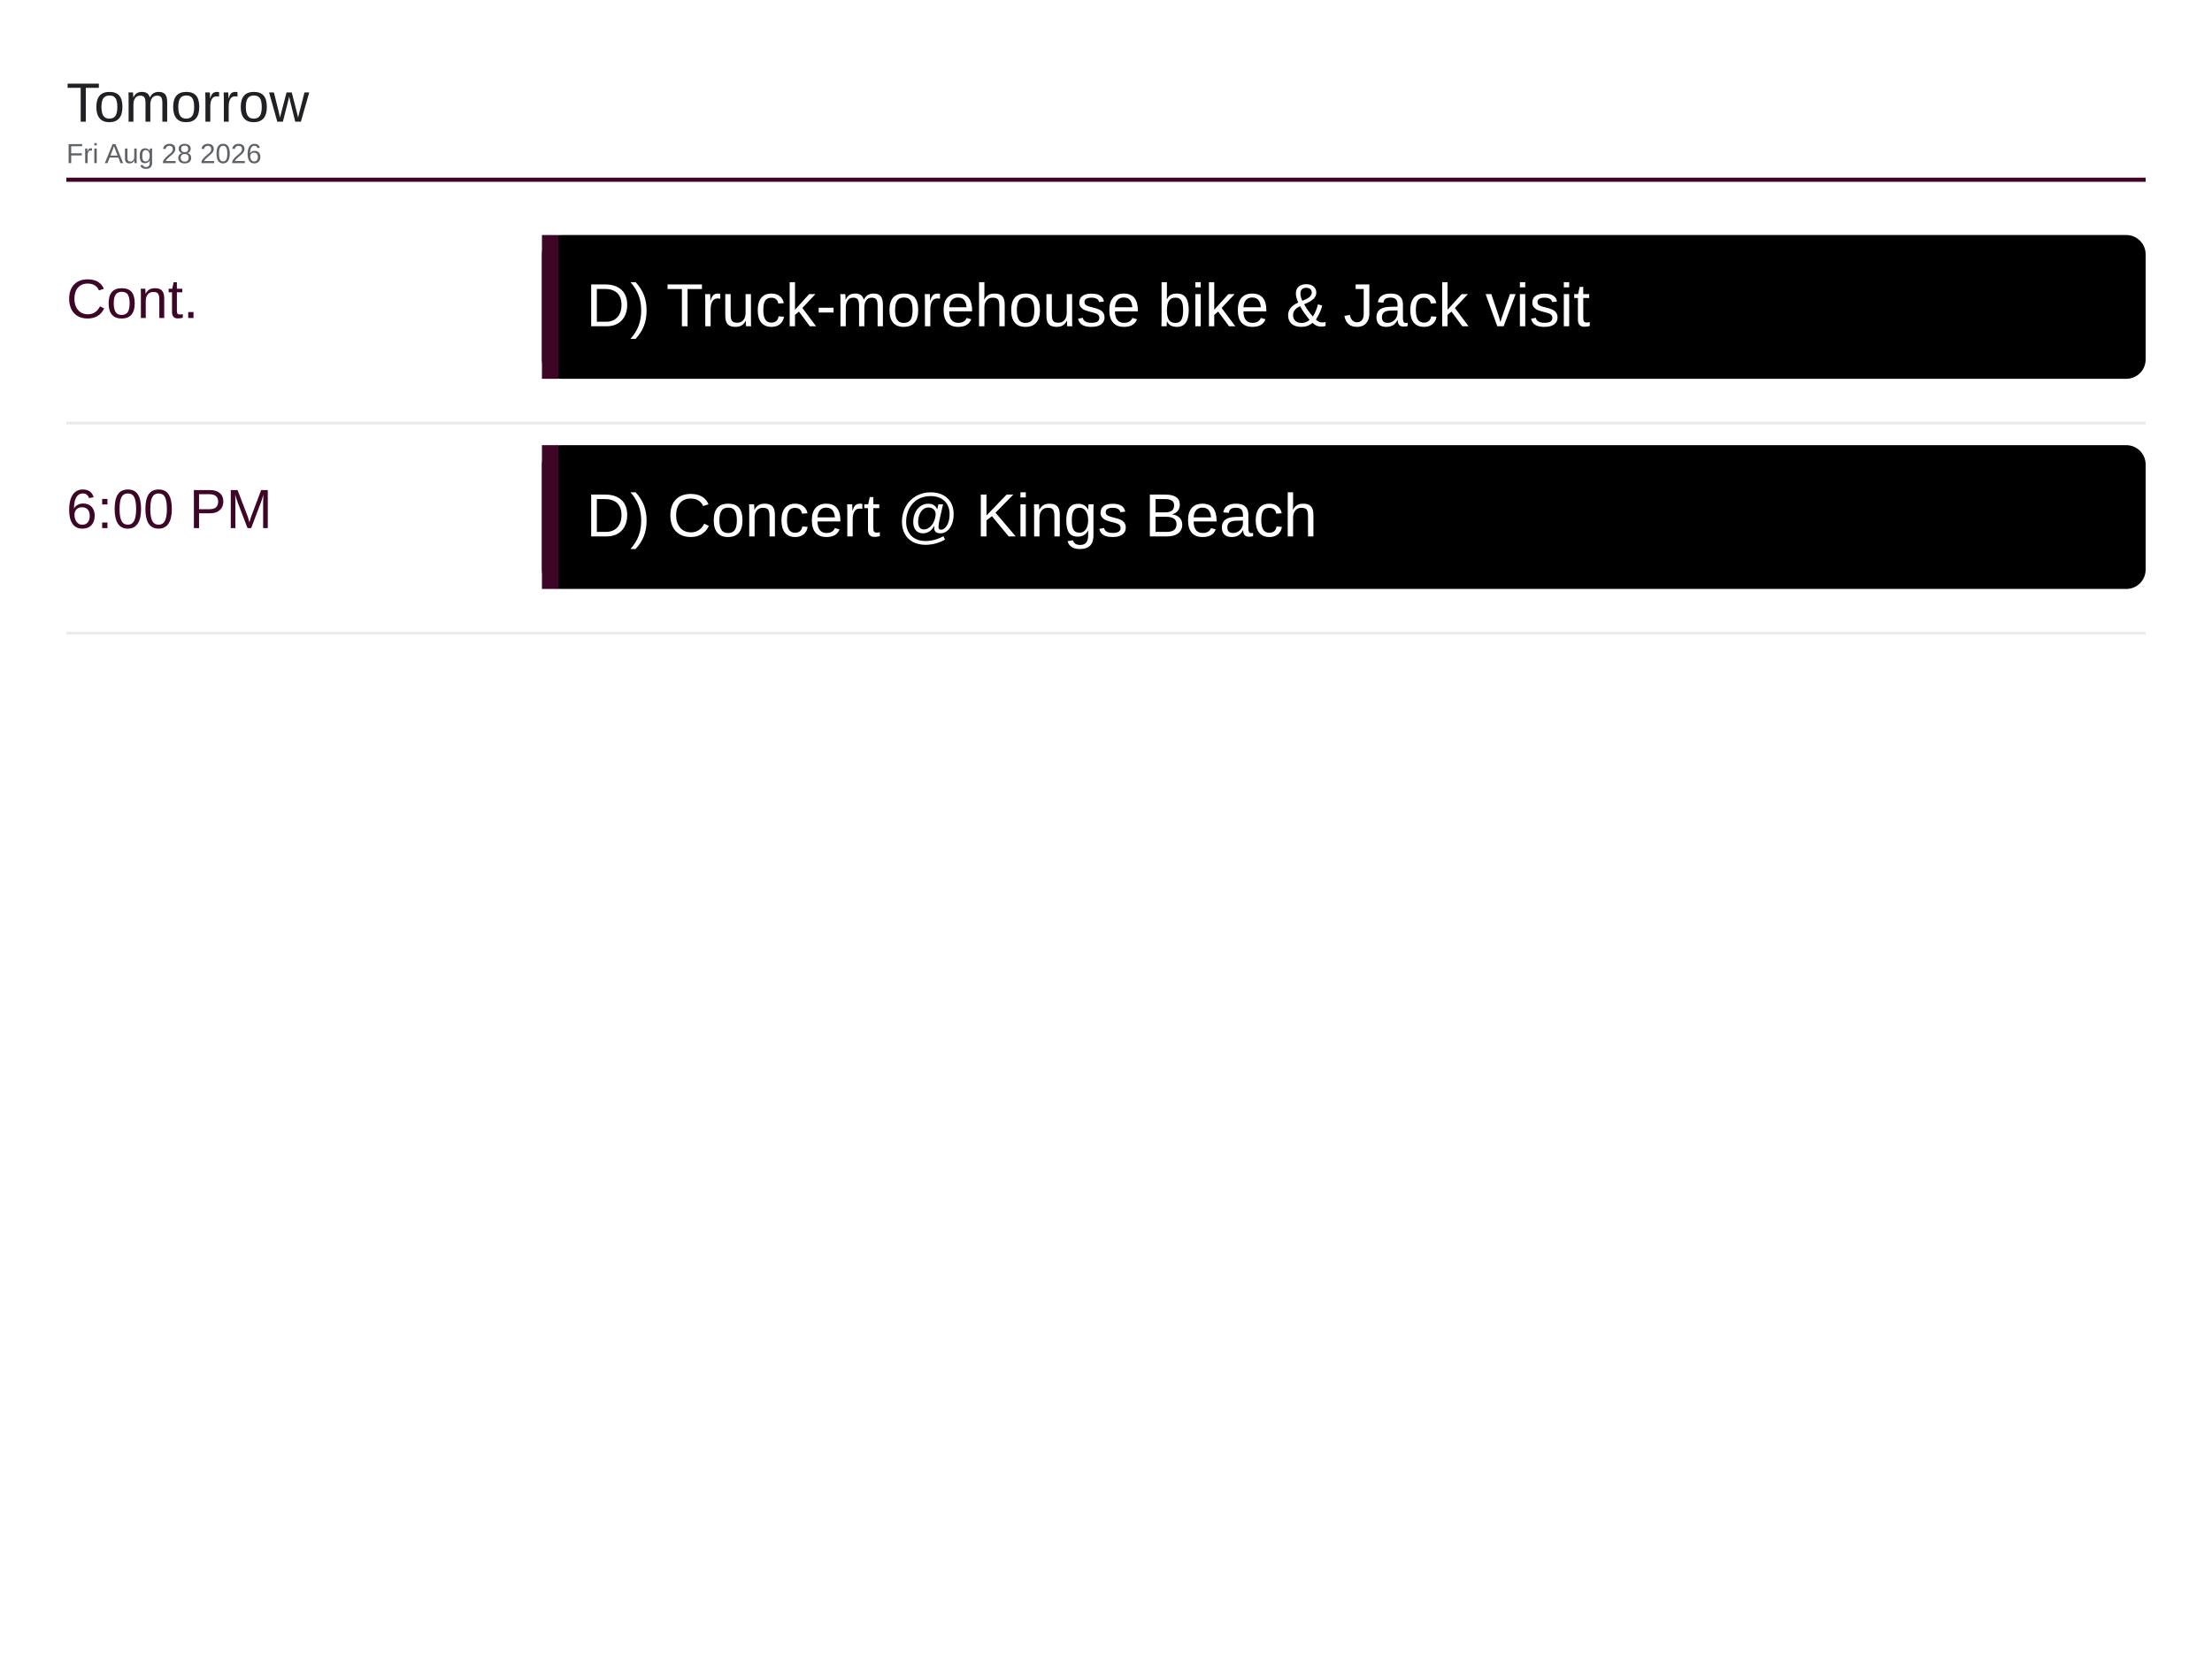
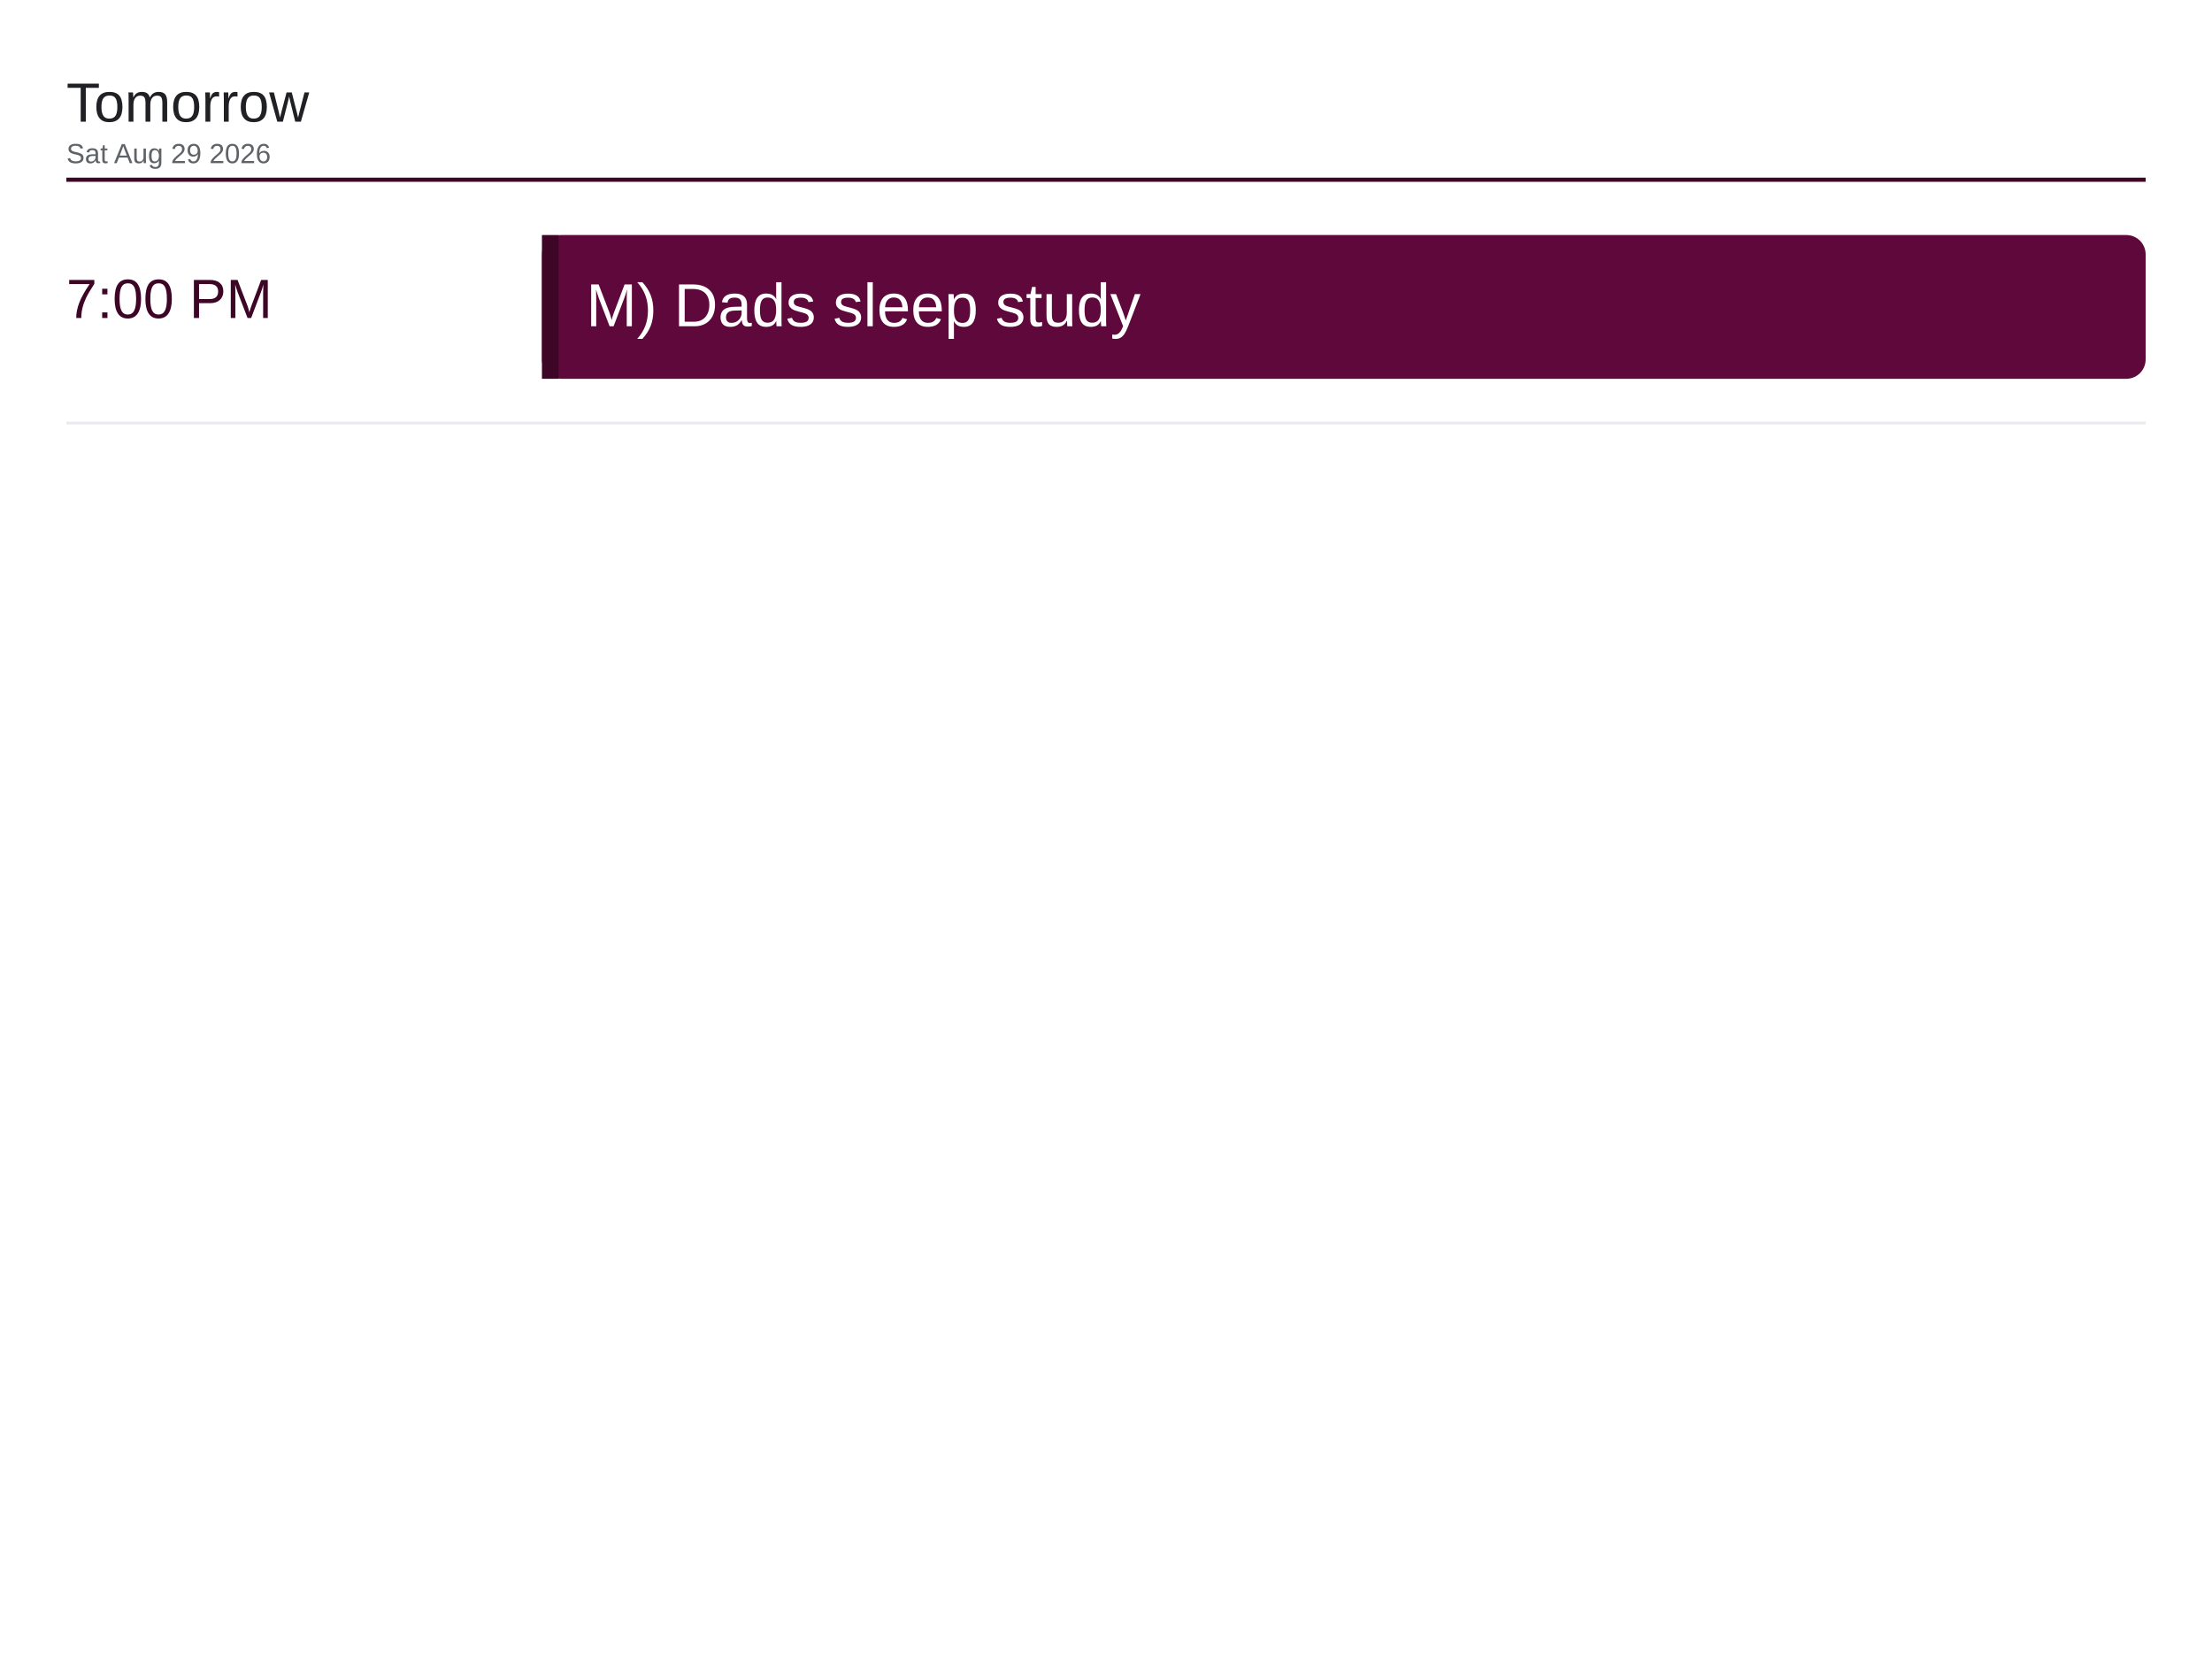
<svg xmlns="http://www.w3.org/2000/svg" viewBox="0 0 1600 1200" width="1600" height="1200">
  <rect x="0" y="0" width="1600" height="1200" fill="#ffffff" />
  <text x="48" y="88" font-family="Arial, Helvetica, sans-serif" font-size="40" font-weight="500" fill="#202124">Tomorrow</text>
-   <text x="48" y="118" font-family="Arial, Helvetica, sans-serif" font-size="20" fill="#5f6368">Fri Aug 28 2026</text>
+   <text x="48" y="118" font-family="Arial, Helvetica, sans-serif" font-size="20" fill="#5f6368">Sat Aug 29 2026</text>
  <line x1="48" y1="130" x2="1552" y2="130" stroke="#3d0526" stroke-width="3" />
-   <text x="48" y="230" font-family="Arial, Helvetica, sans-serif" font-size="40" font-weight="500" fill="#3d0526">Cont.</text>
-   <rect x="392" y="170" width="1160" height="104" rx="14" fill="#000000" />
+   <text x="48" y="230" font-family="Arial, Helvetica, sans-serif" font-size="40" font-weight="500" fill="#3d0526">7:00 PM</text>
+   <rect x="392" y="170" width="1160" height="104" rx="14" fill="#5e083c" />
  <rect x="392" y="170" width="12" height="104" fill="#3d0526" />
-   <text x="424" y="236" font-family="Arial, Helvetica, sans-serif" font-size="44" fill="#ffffff">D) Truck-morehouse bike &amp; Jack visit</text>
+   <text x="424" y="236" font-family="Arial, Helvetica, sans-serif" font-size="44" fill="#ffffff">M) Dads sleep study</text>
  <line x1="48" y1="306" x2="1552" y2="306" stroke="#e8eaed" stroke-width="2" />
-   <text x="48" y="382" font-family="Arial, Helvetica, sans-serif" font-size="40" font-weight="500" fill="#3d0526">6:00 PM</text>
-   <rect x="392" y="322" width="1160" height="104" rx="14" fill="#000000" />
-   <rect x="392" y="322" width="12" height="104" fill="#3d0526" />
-   <text x="424" y="388" font-family="Arial, Helvetica, sans-serif" font-size="44" fill="#ffffff">D) Concert @ Kings Beach</text>
-   <line x1="48" y1="458" x2="1552" y2="458" stroke="#e8eaed" stroke-width="2" />
</svg>
